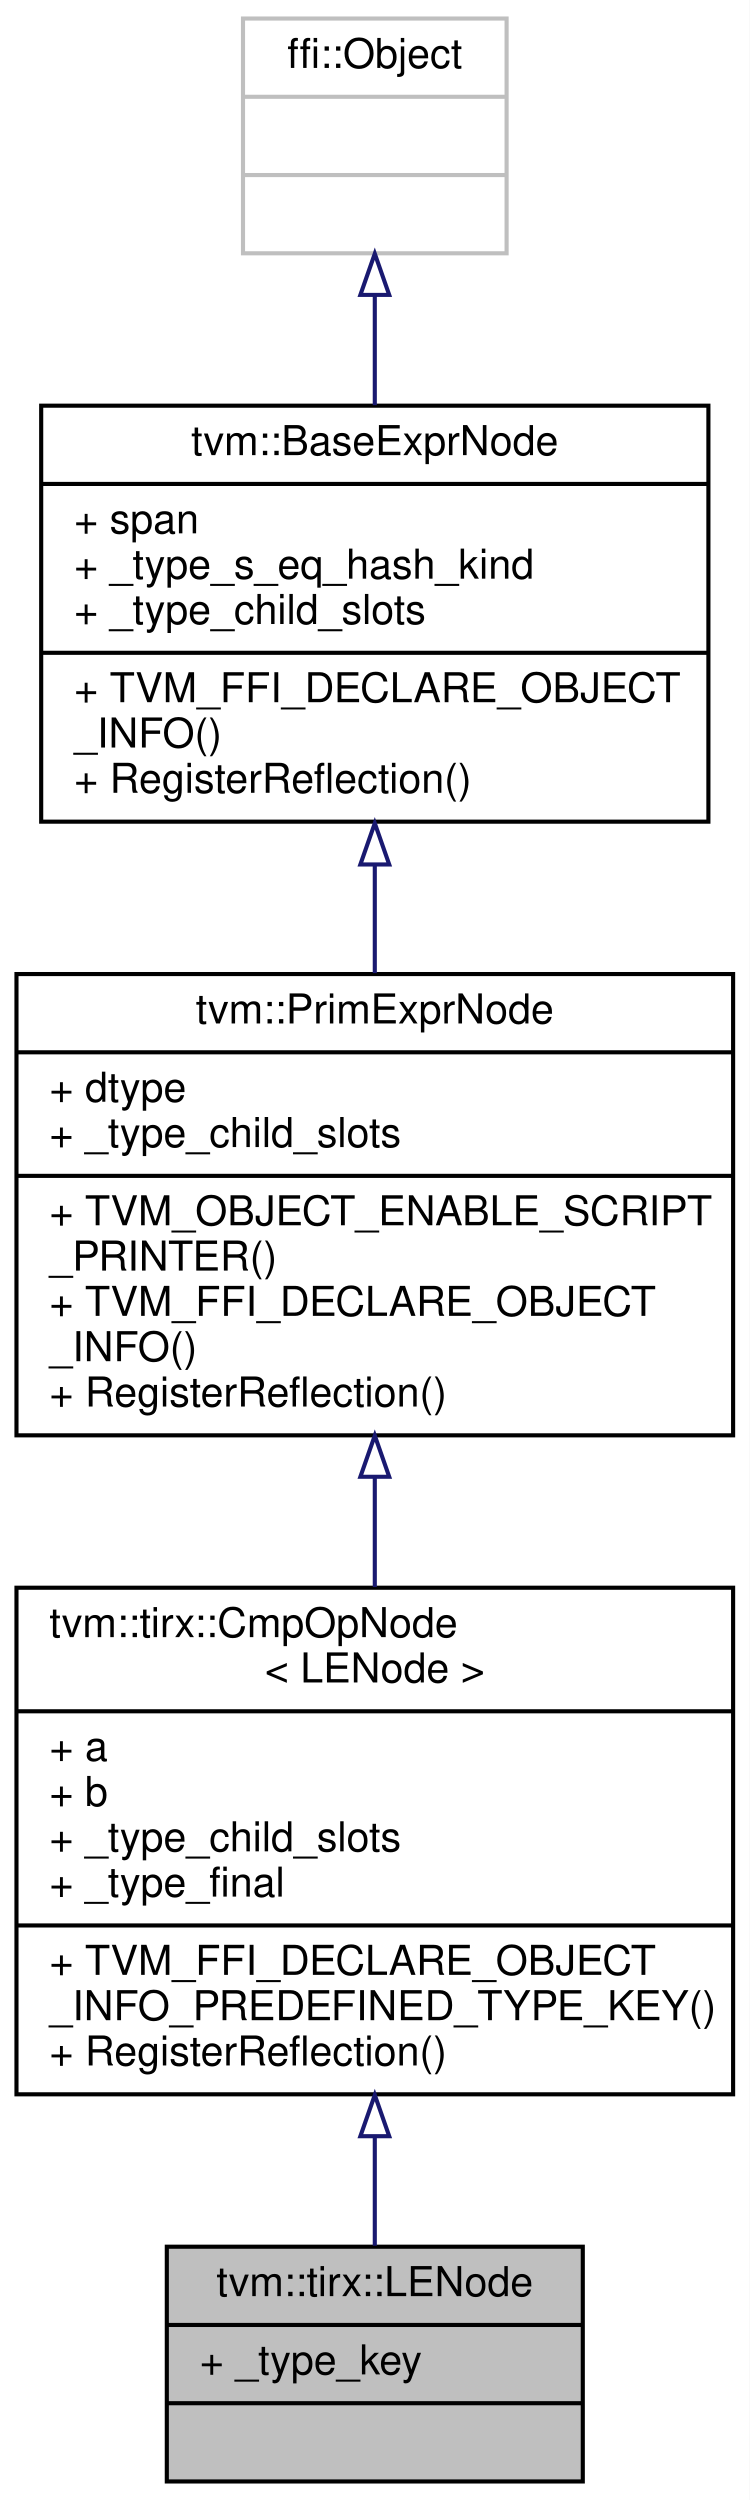
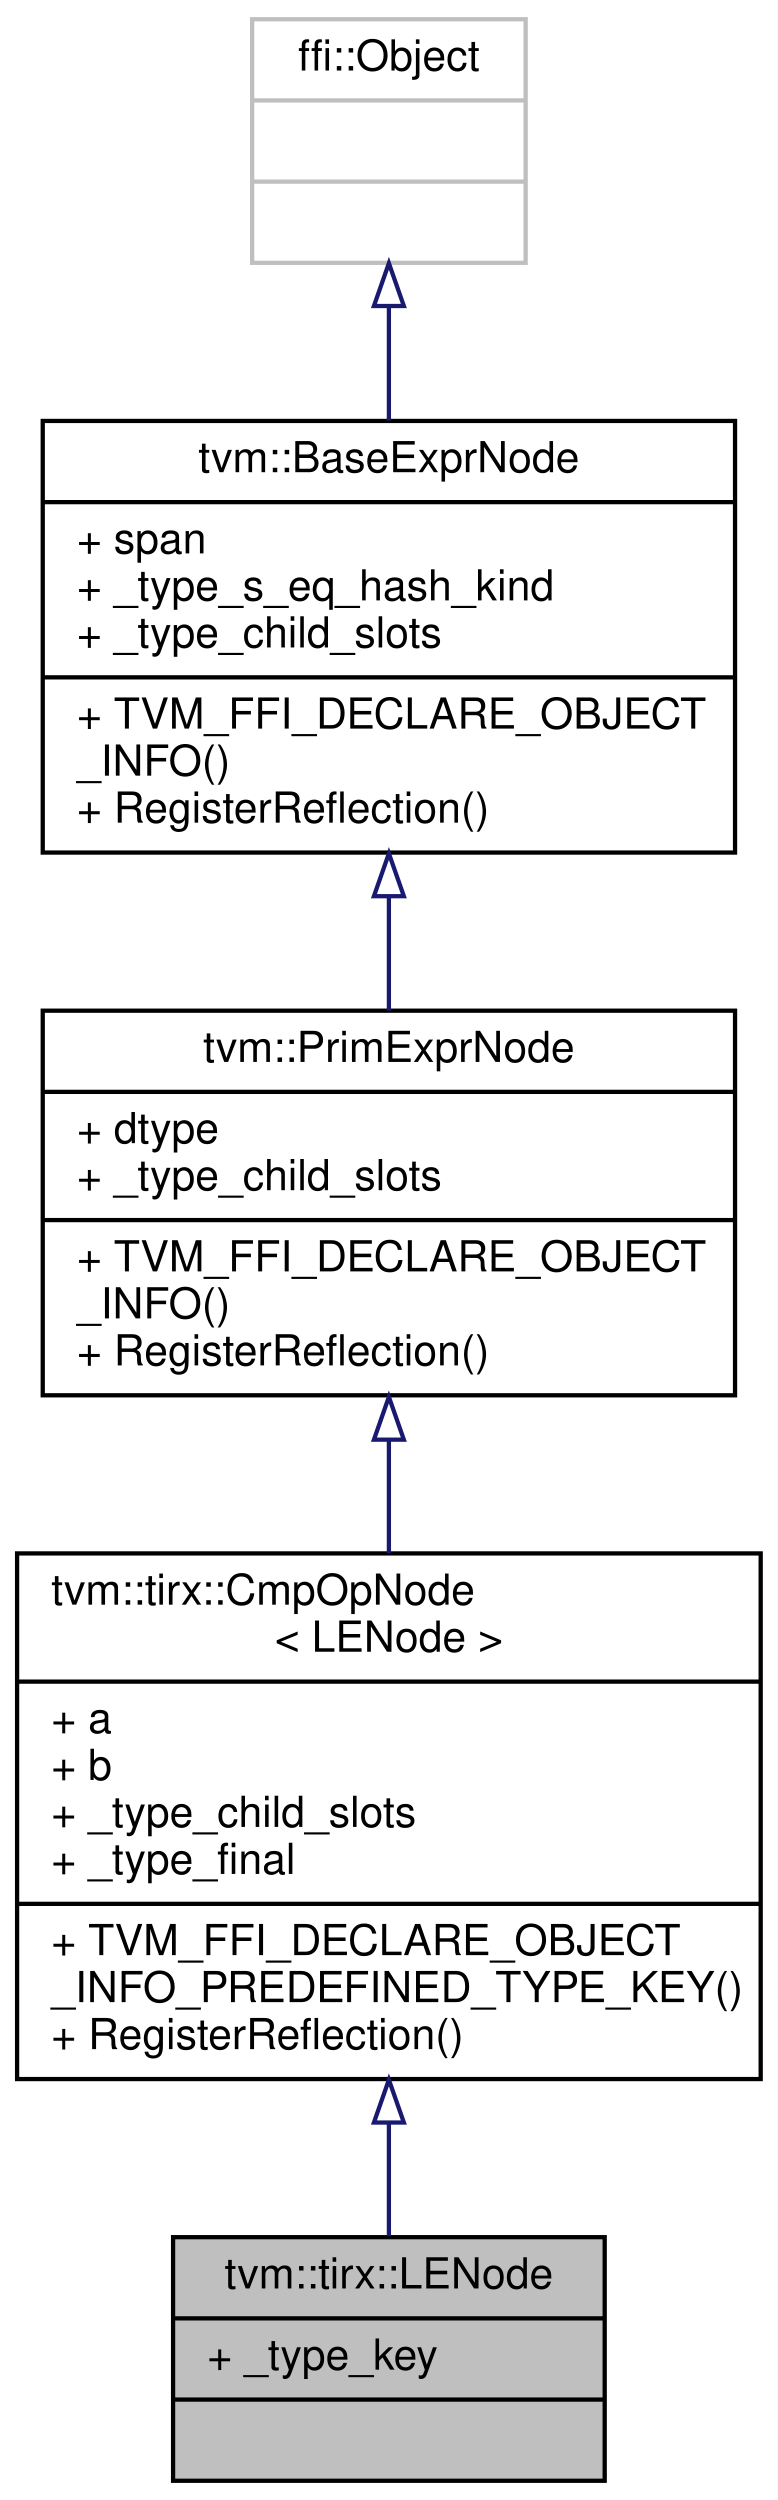
- <svg xmlns="http://www.w3.org/2000/svg" xmlns:xlink="http://www.w3.org/1999/xlink" width="182pt" height="607pt" viewBox="0.00 0.00 182.00 607.00">
-   <g id="graph0" class="graph" transform="scale(1 1) rotate(0) translate(4 603)">
-     <polygon fill="white" stroke="transparent" points="-4,4 -4,-603 178,-603 178,4 -4,4" />
+ <svg xmlns="http://www.w3.org/2000/svg" xmlns:xlink="http://www.w3.org/1999/xlink" width="182pt" height="585pt" viewBox="0.00 0.00 182.00 585.00">
+   <g id="graph0" class="graph" transform="scale(1 1) rotate(0) translate(4 581)">
+     <polygon fill="white" stroke="transparent" points="-4,4 -4,-581 178,-581 178,4 -4,4" />
    <g id="node1" class="node">
      <g id="a_node1">
        <a xlink:title="a &lt;= b">
          <polygon fill="#bfbfbf" stroke="black" points="36.5,-0.5 36.5,-57.5 137.5,-57.5 137.5,-0.5 36.5,-0.5" />
          <text text-anchor="middle" x="87" y="-45.5" font-family="Helvetica,sans-Serif" font-size="10.00">tvm::tirx::LENode</text>
          <polyline fill="none" stroke="black" points="36.5,-38.5 137.5,-38.5 " />
          <text text-anchor="start" x="44.5" y="-26.5" font-family="Helvetica,sans-Serif" font-size="10.00">+ _type_key</text>
          <polyline fill="none" stroke="black" points="36.5,-19.5 137.5,-19.5 " />
          <text text-anchor="middle" x="87" y="-7.5" font-family="Helvetica,sans-Serif" font-size="10.00"> </text>
        </a>
      </g>
    </g>
    <g id="node2" class="node">
      <g id="a_node2">
        <a xlink:href="classtvm_1_1tirx_1_1CmpOpNode.html" target="_top" xlink:title=" ">
          <polygon fill="white" stroke="black" points="0,-94.5 0,-217.5 174,-217.5 174,-94.5 0,-94.5" />
          <text text-anchor="start" x="8" y="-205.5" font-family="Helvetica,sans-Serif" font-size="10.00">tvm::tirx::CmpOpNode</text>
          <text text-anchor="middle" x="87" y="-194.5" font-family="Helvetica,sans-Serif" font-size="10.00">&lt; LENode &gt;</text>
          <polyline fill="none" stroke="black" points="0,-187.5 174,-187.5 " />
          <text text-anchor="start" x="8" y="-175.5" font-family="Helvetica,sans-Serif" font-size="10.00">+ a</text>
          <text text-anchor="start" x="8" y="-164.5" font-family="Helvetica,sans-Serif" font-size="10.00">+ b</text>
          <text text-anchor="start" x="8" y="-153.5" font-family="Helvetica,sans-Serif" font-size="10.00">+ _type_child_slots</text>
          <text text-anchor="start" x="8" y="-142.5" font-family="Helvetica,sans-Serif" font-size="10.00">+ _type_final</text>
          <polyline fill="none" stroke="black" points="0,-135.5 174,-135.5 " />
          <text text-anchor="start" x="8" y="-123.5" font-family="Helvetica,sans-Serif" font-size="10.00">+ TVM_FFI_DECLARE_OBJECT</text>
          <text text-anchor="start" x="8" y="-112.5" font-family="Helvetica,sans-Serif" font-size="10.00">_INFO_PREDEFINED_TYPE_KEY()</text>
          <text text-anchor="start" x="8" y="-101.5" font-family="Helvetica,sans-Serif" font-size="10.00">+ RegisterReflection()</text>
        </a>
      </g>
    </g>
    <g id="edge1" class="edge">
      <path fill="none" stroke="midnightblue" d="M87,-84.14C87,-74.8 87,-65.71 87,-57.74" />
      <polygon fill="none" stroke="midnightblue" points="83.5,-84.33 87,-94.33 90.5,-84.33 83.5,-84.33" />
    </g>
    <g id="node3" class="node">
      <g id="a_node3">
        <a xlink:href="classtvm_1_1PrimExprNode.html" target="_top" xlink:title="Base node of all primitive expressions.">
-           <polygon fill="white" stroke="black" points="0,-254.5 0,-366.5 174,-366.5 174,-254.5 0,-254.5" />
-           <text text-anchor="middle" x="87" y="-354.5" font-family="Helvetica,sans-Serif" font-size="10.00">tvm::PrimExprNode</text>
-           <polyline fill="none" stroke="black" points="0,-347.5 174,-347.5 " />
-           <text text-anchor="start" x="8" y="-335.5" font-family="Helvetica,sans-Serif" font-size="10.00">+ dtype</text>
-           <text text-anchor="start" x="8" y="-324.5" font-family="Helvetica,sans-Serif" font-size="10.00">+ _type_child_slots</text>
-           <polyline fill="none" stroke="black" points="0,-317.5 174,-317.5 " />
-           <text text-anchor="start" x="8" y="-305.5" font-family="Helvetica,sans-Serif" font-size="10.00">+ TVM_OBJECT_ENABLE_SCRIPT</text>
-           <text text-anchor="start" x="8" y="-294.5" font-family="Helvetica,sans-Serif" font-size="10.00">_PRINTER()</text>
-           <text text-anchor="start" x="8" y="-283.5" font-family="Helvetica,sans-Serif" font-size="10.00">+ TVM_FFI_DECLARE_OBJECT</text>
-           <text text-anchor="start" x="8" y="-272.5" font-family="Helvetica,sans-Serif" font-size="10.00">_INFO()</text>
-           <text text-anchor="start" x="8" y="-261.5" font-family="Helvetica,sans-Serif" font-size="10.00">+ RegisterReflection()</text>
+           <polygon fill="white" stroke="black" points="6,-254.5 6,-344.5 168,-344.5 168,-254.5 6,-254.5" />
+           <text text-anchor="middle" x="87" y="-332.5" font-family="Helvetica,sans-Serif" font-size="10.00">tvm::PrimExprNode</text>
+           <polyline fill="none" stroke="black" points="6,-325.5 168,-325.5 " />
+           <text text-anchor="start" x="14" y="-313.5" font-family="Helvetica,sans-Serif" font-size="10.00">+ dtype</text>
+           <text text-anchor="start" x="14" y="-302.5" font-family="Helvetica,sans-Serif" font-size="10.00">+ _type_child_slots</text>
+           <polyline fill="none" stroke="black" points="6,-295.5 168,-295.5 " />
+           <text text-anchor="start" x="14" y="-283.5" font-family="Helvetica,sans-Serif" font-size="10.00">+ TVM_FFI_DECLARE_OBJECT</text>
+           <text text-anchor="start" x="14" y="-272.5" font-family="Helvetica,sans-Serif" font-size="10.00">_INFO()</text>
+           <text text-anchor="start" x="14" y="-261.5" font-family="Helvetica,sans-Serif" font-size="10.00">+ RegisterReflection()</text>
        </a>
      </g>
    </g>
    <g id="edge2" class="edge">
-       <path fill="none" stroke="midnightblue" d="M87,-244.22C87,-235.4 87,-226.39 87,-217.66" />
-       <polygon fill="none" stroke="midnightblue" points="83.5,-244.44 87,-254.44 90.5,-244.44 83.5,-244.44" />
+       <path fill="none" stroke="midnightblue" d="M87,-244.11C87,-235.42 87,-226.38 87,-217.56" />
+       <polygon fill="none" stroke="midnightblue" points="83.5,-244.12 87,-254.12 90.5,-244.12 83.5,-244.12" />
    </g>
    <g id="node4" class="node">
      <g id="a_node4">
        <a xlink:href="classtvm_1_1BaseExprNode.html" target="_top" xlink:title="Base type of all the expressions.">
-           <polygon fill="white" stroke="black" points="6,-403.5 6,-504.5 168,-504.5 168,-403.5 6,-403.5" />
-           <text text-anchor="middle" x="87" y="-492.5" font-family="Helvetica,sans-Serif" font-size="10.00">tvm::BaseExprNode</text>
-           <polyline fill="none" stroke="black" points="6,-485.5 168,-485.5 " />
-           <text text-anchor="start" x="14" y="-473.5" font-family="Helvetica,sans-Serif" font-size="10.00">+ span</text>
-           <text text-anchor="start" x="14" y="-462.5" font-family="Helvetica,sans-Serif" font-size="10.00">+ _type_s_eq_hash_kind</text>
-           <text text-anchor="start" x="14" y="-451.5" font-family="Helvetica,sans-Serif" font-size="10.00">+ _type_child_slots</text>
-           <polyline fill="none" stroke="black" points="6,-444.5 168,-444.5 " />
-           <text text-anchor="start" x="14" y="-432.5" font-family="Helvetica,sans-Serif" font-size="10.00">+ TVM_FFI_DECLARE_OBJECT</text>
-           <text text-anchor="start" x="14" y="-421.5" font-family="Helvetica,sans-Serif" font-size="10.00">_INFO()</text>
-           <text text-anchor="start" x="14" y="-410.5" font-family="Helvetica,sans-Serif" font-size="10.00">+ RegisterReflection()</text>
+           <polygon fill="white" stroke="black" points="6,-381.5 6,-482.5 168,-482.5 168,-381.5 6,-381.5" />
+           <text text-anchor="middle" x="87" y="-470.5" font-family="Helvetica,sans-Serif" font-size="10.00">tvm::BaseExprNode</text>
+           <polyline fill="none" stroke="black" points="6,-463.5 168,-463.5 " />
+           <text text-anchor="start" x="14" y="-451.5" font-family="Helvetica,sans-Serif" font-size="10.00">+ span</text>
+           <text text-anchor="start" x="14" y="-440.5" font-family="Helvetica,sans-Serif" font-size="10.00">+ _type_s_eq_hash_kind</text>
+           <text text-anchor="start" x="14" y="-429.5" font-family="Helvetica,sans-Serif" font-size="10.00">+ _type_child_slots</text>
+           <polyline fill="none" stroke="black" points="6,-422.5 168,-422.5 " />
+           <text text-anchor="start" x="14" y="-410.5" font-family="Helvetica,sans-Serif" font-size="10.00">+ TVM_FFI_DECLARE_OBJECT</text>
+           <text text-anchor="start" x="14" y="-399.5" font-family="Helvetica,sans-Serif" font-size="10.00">_INFO()</text>
+           <text text-anchor="start" x="14" y="-388.5" font-family="Helvetica,sans-Serif" font-size="10.00">+ RegisterReflection()</text>
        </a>
      </g>
    </g>
    <g id="edge3" class="edge">
-       <path fill="none" stroke="midnightblue" d="M87,-393.01C87,-384.29 87,-375.34 87,-366.72" />
-       <polygon fill="none" stroke="midnightblue" points="83.5,-393.11 87,-403.11 90.5,-393.11 83.5,-393.11" />
+       <path fill="none" stroke="midnightblue" d="M87,-371.23C87,-362.24 87,-353.1 87,-344.52" />
+       <polygon fill="none" stroke="midnightblue" points="83.5,-371.29 87,-381.29 90.5,-371.29 83.5,-371.29" />
    </g>
    <g id="node5" class="node">
      <g id="a_node5">
        <a xlink:title=" ">
-           <polygon fill="white" stroke="#bfbfbf" points="55,-541.5 55,-598.5 119,-598.5 119,-541.5 55,-541.5" />
-           <text text-anchor="middle" x="87" y="-586.5" font-family="Helvetica,sans-Serif" font-size="10.00">ffi::Object</text>
-           <polyline fill="none" stroke="#bfbfbf" points="55,-579.5 119,-579.5 " />
-           <text text-anchor="middle" x="87" y="-567.5" font-family="Helvetica,sans-Serif" font-size="10.00"> </text>
-           <polyline fill="none" stroke="#bfbfbf" points="55,-560.5 119,-560.5 " />
-           <text text-anchor="middle" x="87" y="-548.5" font-family="Helvetica,sans-Serif" font-size="10.00"> </text>
+           <polygon fill="white" stroke="#bfbfbf" points="55,-519.5 55,-576.5 119,-576.5 119,-519.5 55,-519.5" />
+           <text text-anchor="middle" x="87" y="-564.5" font-family="Helvetica,sans-Serif" font-size="10.00">ffi::Object</text>
+           <polyline fill="none" stroke="#bfbfbf" points="55,-557.5 119,-557.5 " />
+           <text text-anchor="middle" x="87" y="-545.5" font-family="Helvetica,sans-Serif" font-size="10.00"> </text>
+           <polyline fill="none" stroke="#bfbfbf" points="55,-538.5 119,-538.5 " />
+           <text text-anchor="middle" x="87" y="-526.5" font-family="Helvetica,sans-Serif" font-size="10.00"> </text>
        </a>
      </g>
    </g>
    <g id="edge4" class="edge">
-       <path fill="none" stroke="midnightblue" d="M87,-531.35C87,-522.8 87,-513.58 87,-504.61" />
-       <polygon fill="none" stroke="midnightblue" points="83.5,-531.4 87,-541.4 90.5,-531.4 83.5,-531.4" />
+       <path fill="none" stroke="midnightblue" d="M87,-509.35C87,-500.8 87,-491.58 87,-482.61" />
+       <polygon fill="none" stroke="midnightblue" points="83.5,-509.4 87,-519.4 90.5,-509.4 83.5,-509.4" />
    </g>
  </g>
</svg>
